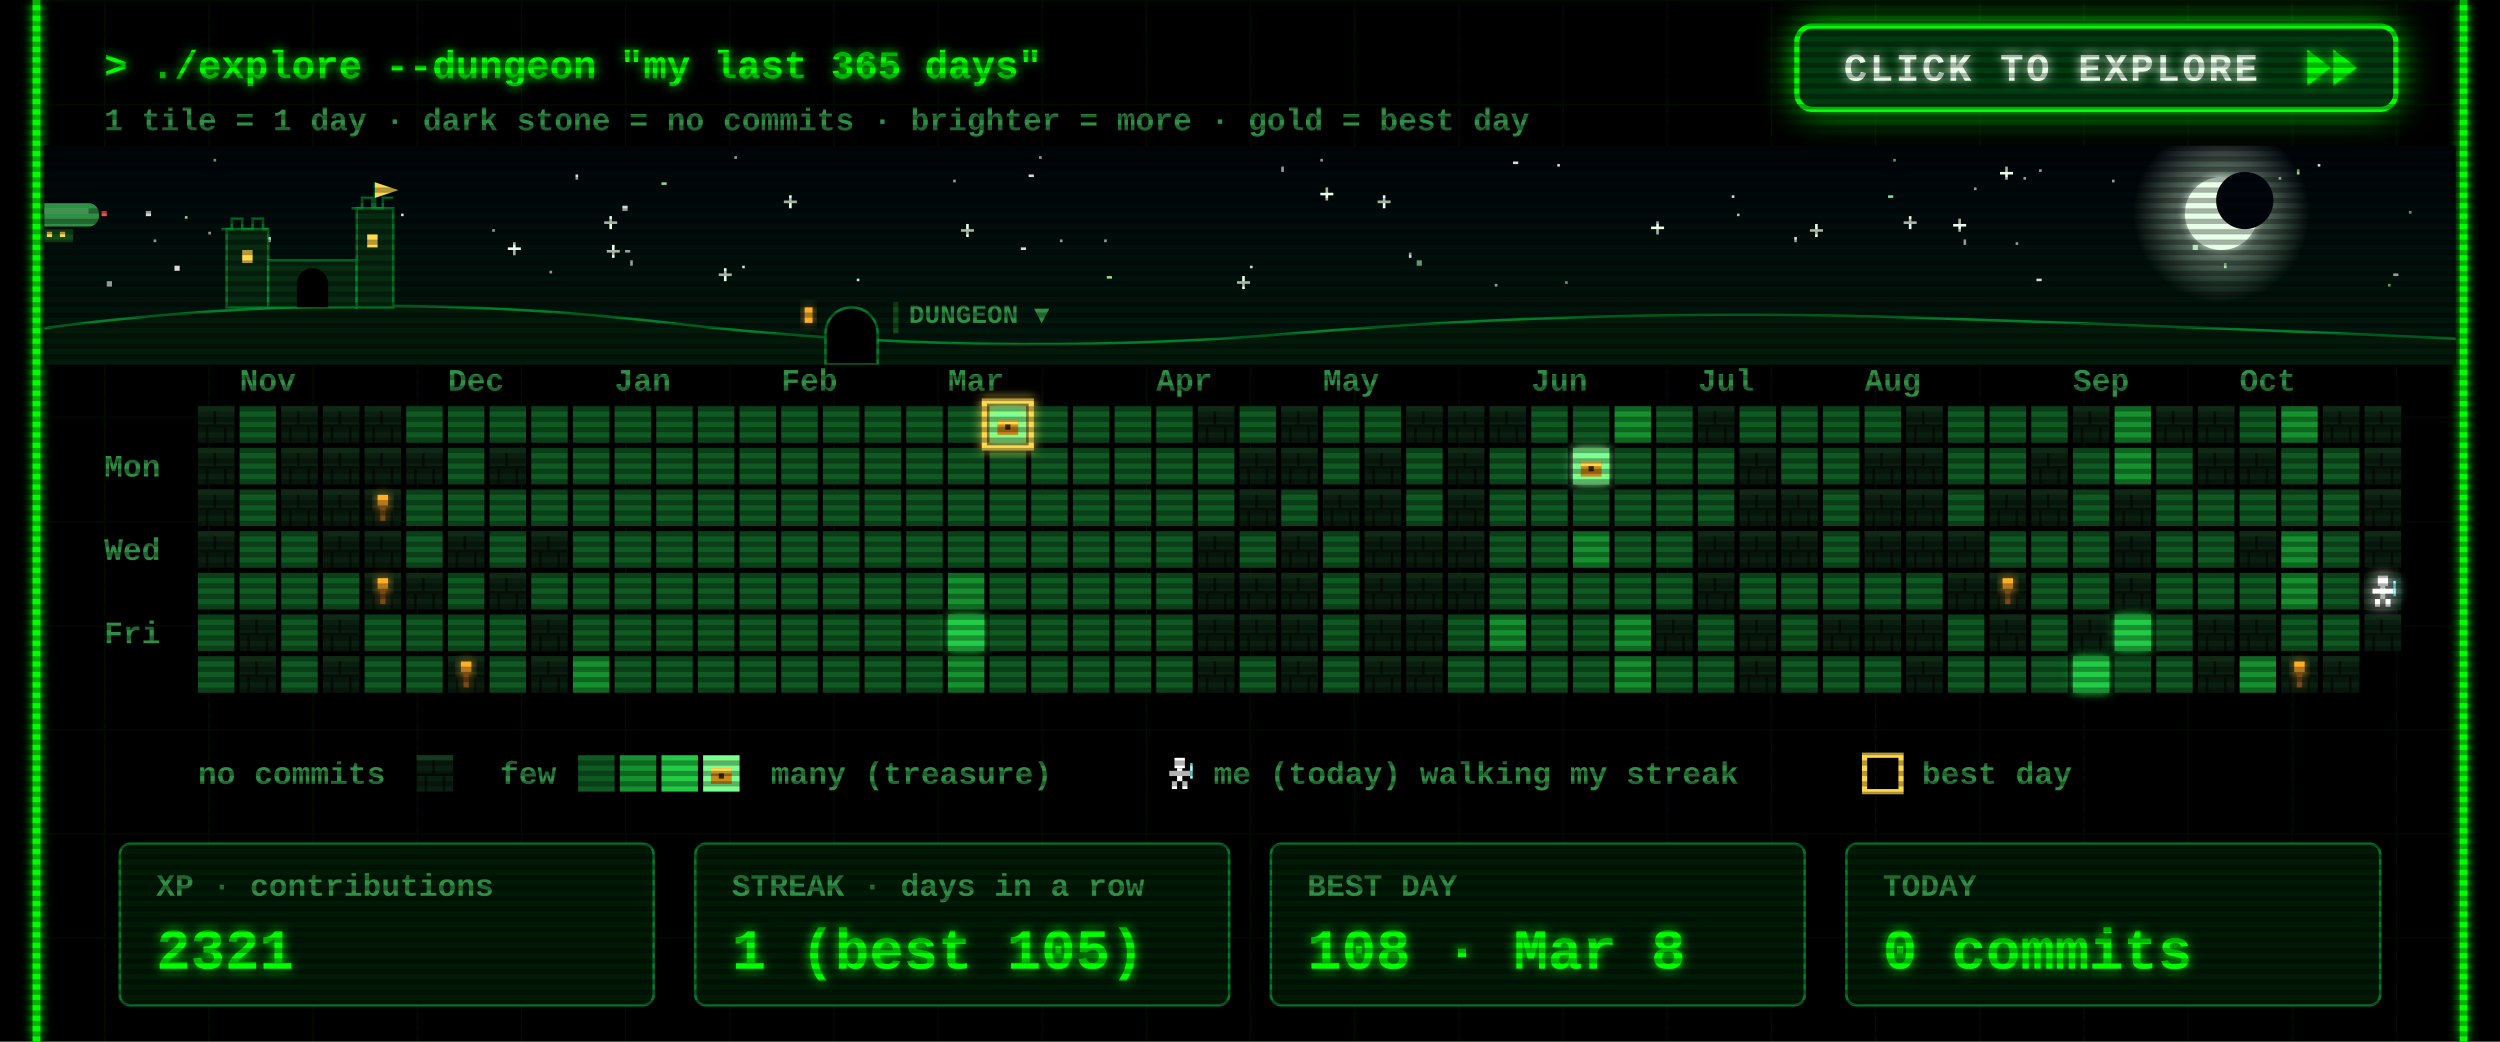
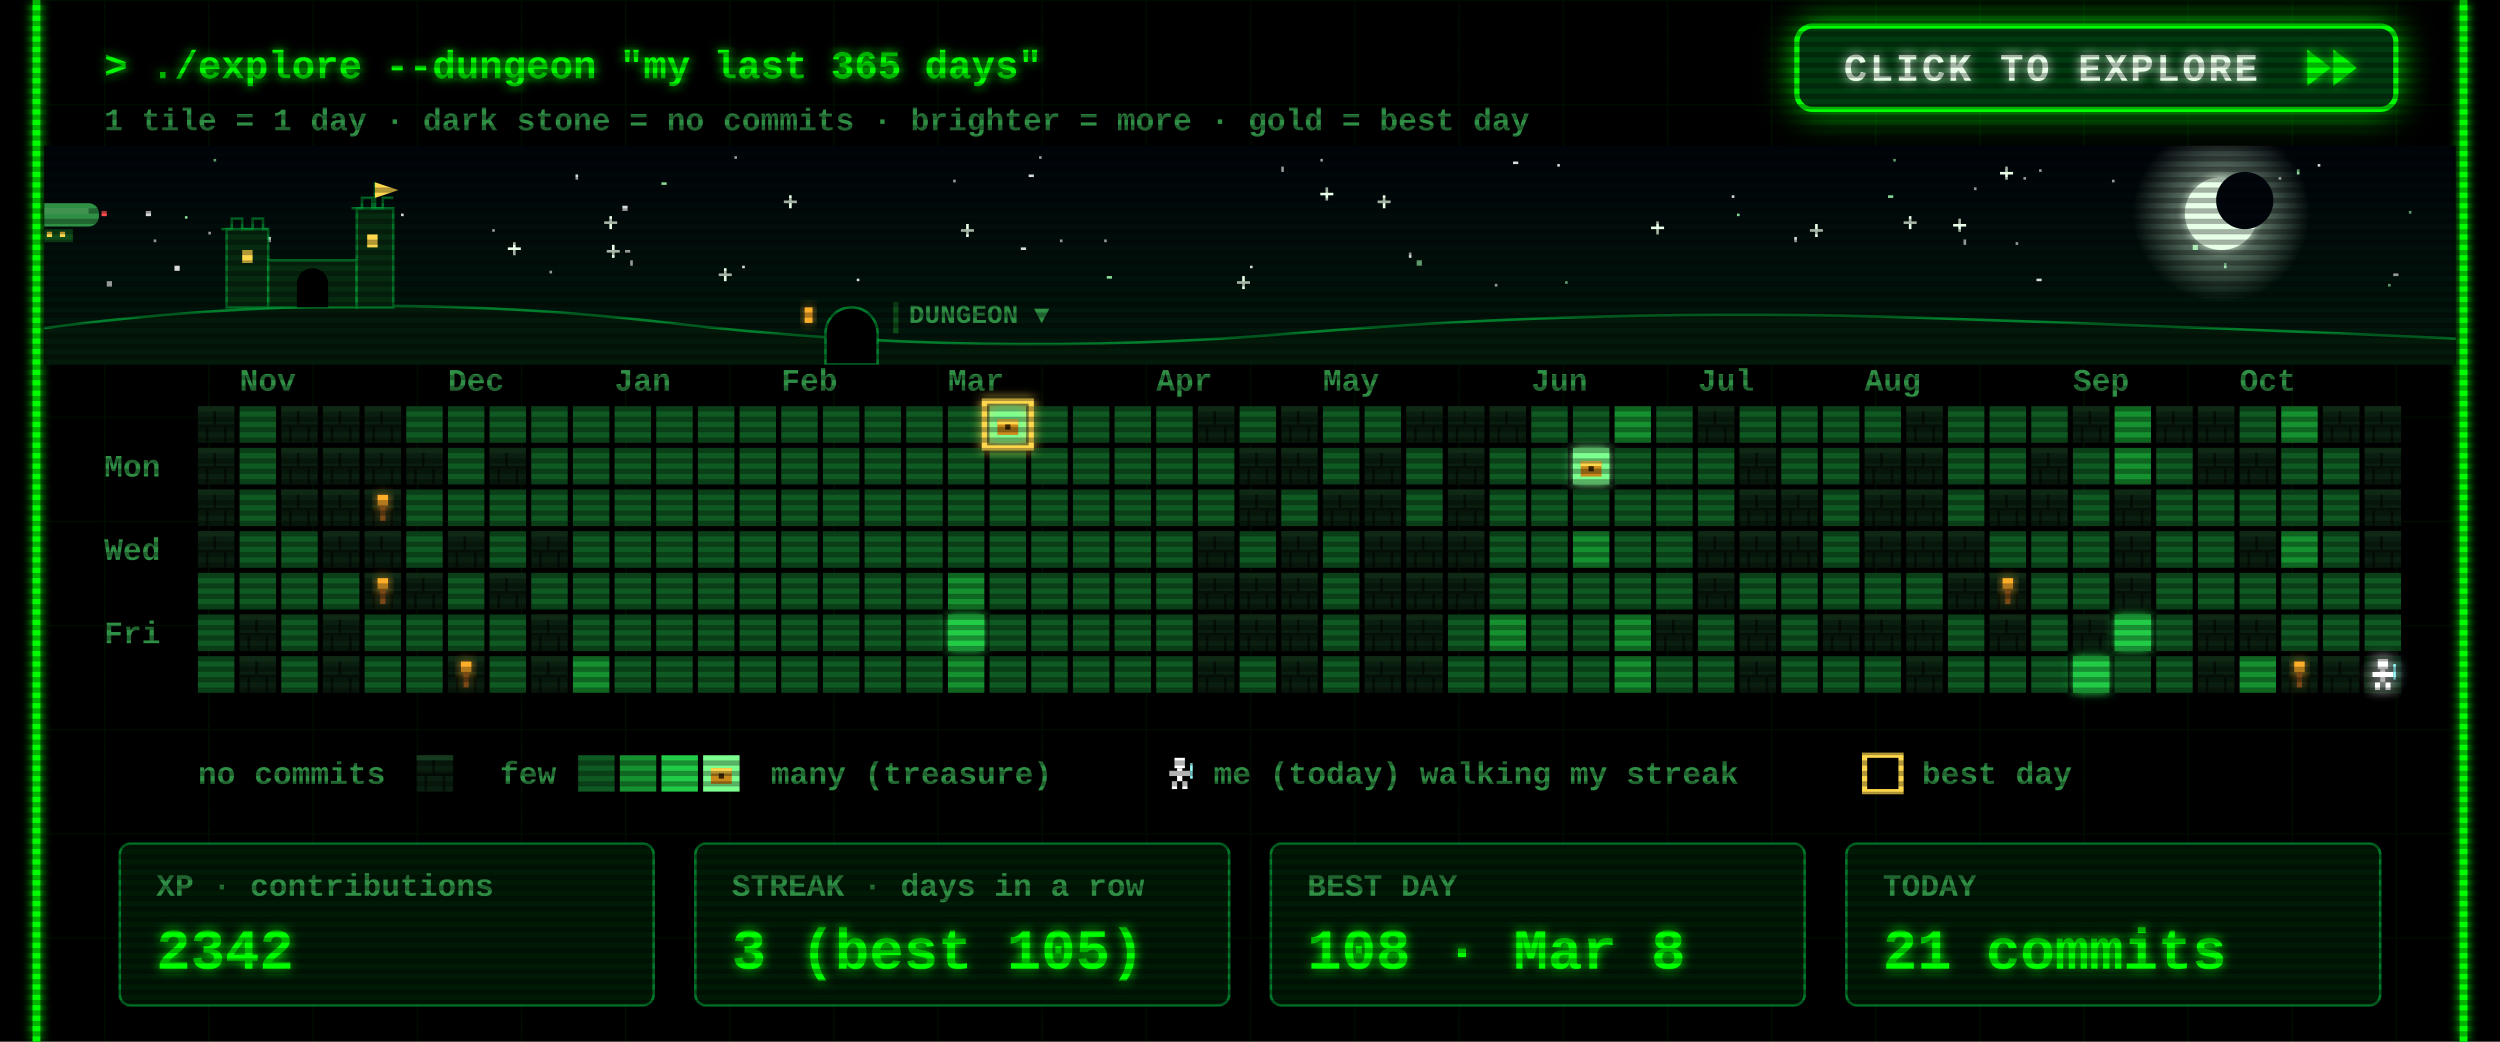
<svg xmlns="http://www.w3.org/2000/svg" width="960" height="400" viewBox="0 0 960 400">
  <defs>
    <filter id="glow" x="-50%" y="-50%" width="200%" height="200%">
      <feGaussianBlur stdDeviation="2" result="b" />
      <feMerge>
        <feMergeNode in="b" />
        <feMergeNode in="SourceGraphic" />
      </feMerge>
    </filter>
    <pattern id="grid" width="40" height="40" patternUnits="userSpaceOnUse">
      <path d="M40 0H0V40" fill="none" stroke="#00FF00" stroke-opacity=".07" />
    </pattern>
    <pattern id="scan" width="4" height="4" patternUnits="userSpaceOnUse">
      <rect width="4" height="2" fill="#000" fill-opacity=".3" />
    </pattern>
    <g id="wall">
      <rect width="14" height="14" fill="#0a1f0f" />
      <rect width="14" height="2" fill="#163a1e" />
      <rect y="7" width="14" height="1" fill="#050f07" />
      <rect x="6" y="2" width="1" height="5" fill="#050f07" />
      <rect x="3" y="8" width="1" height="6" fill="#050f07" />
      <rect x="10" y="8" width="1" height="6" fill="#050f07" />
    </g>
    <g id="chest">
      <rect x="3" y="5" width="8" height="6" fill="#c98a1b" />
      <rect x="3" y="5" width="8" height="2" fill="#ffd84d" />
      <rect x="6" y="7" width="2" height="2" fill="#3a2500" />
    </g>
    <g id="hero">
      <rect x="5" y="1" width="4" height="4" fill="#fff" />
      <rect x="3" y="6" width="8" height="2" fill="#fff" />
      <rect x="6" y="5" width="2" height="5" fill="#fff" />
      <rect x="4" y="10" width="2" height="3" fill="#fff" />
      <rect x="8" y="10" width="2" height="3" fill="#fff" />
      <rect x="11" y="3" width="1" height="6" fill="#9ff" />
    </g>
  </defs>
  <style>
  text{font-family:"Courier New",Consolas,"DejaVu Sans Mono",monospace;font-weight:700;white-space:pre}
  .ui{font-size:15px} .lbl{font-size:12px} .big{font-size:22px} .small{font-size:12px}
  .torch{animation:t 1.3s infinite} @keyframes t{0%,100%{opacity:1}40%{opacity:.55}70%{opacity:.85} }
  .bob{animation:bob .8s steps(2) infinite} @keyframes bob{50%{transform:translateY(-1px)} }
  .flick{animation:f 7s infinite} @keyframes f{0%,95%,100%{opacity:1}96%{opacity:.6}97%{opacity:1} }
</style>
  <rect width="960" height="400" fill="#000" />
  <rect x="12" width="936" height="400" fill="url(#grid)" />
  <g class="flick" filter="url(#glow)" pointer-events="none">
    <line x1="14" y1="0" x2="14" y2="400" stroke="#00FF00" stroke-width="3" />
    <line x1="946" y1="0" x2="946" y2="400" stroke="#00FF00" stroke-width="3" />
  </g>
  <text class="ui" x="40" y="30" fill="#00FF00" filter="url(#glow)">&gt; ./explore --dungeon "my last 365 days"</text>
  <text class="small" x="40" y="50" fill="#2f8f45">1 tile = 1 day  ·  dark stone = no commits  ·  brighter = more  ·  gold = best day</text>
  <g>
    <clipPath id="btnClip">
      <rect x="690" y="10" width="230" height="32" rx="6" />
    </clipPath>
    <linearGradient id="shine" x1="0" x2="1">
      <stop offset="0" stop-color="#fff" stop-opacity="0" />
      <stop offset=".5" stop-color="#fff" stop-opacity=".55" />
      <stop offset="1" stop-color="#fff" stop-opacity="0" />
    </linearGradient>
    <filter id="btnGlow" x="-40%" y="-120%" width="180%" height="340%">
      <feGaussianBlur stdDeviation="7" />
    </filter>
    <rect class="pulse" x="690" y="10" width="230" height="32" rx="6" fill="#00FF00" filter="url(#btnGlow)" />
    <rect x="690" y="10" width="230" height="32" rx="6" fill="#003b0f" stroke="#00FF00" stroke-width="2" />
    <g clip-path="url(#btnClip)">
      <rect class="sweep" x="610" y="10" width="70" height="32" fill="url(#shine)" transform="skewX(-20)" />
    </g>
    <text x="708" y="31" fill="#eaffea" style="font-size:15px;letter-spacing:1px" filter="url(#glow)">CLICK TO EXPLORE</text>
    <g class="nudge">
      <path d="M886 19 l9 7 -9 7z M896 19 l9 7 -9 7z" fill="#00FF00" filter="url(#glow)" />
    </g>
  </g>
  <style>
  .pulse{animation:pulse 1.6s ease-in-out infinite} @keyframes pulse{0%,100%{opacity:.25}50%{opacity:.85} }
  .sweep{animation:sweep 2.8s ease-in-out infinite} @keyframes sweep{0%{transform:skewX(-20deg) translateX(0)}60%,100%{transform:skewX(-20deg) translateX(340px)} }
  .nudge{animation:nudge 0.9s ease-in-out infinite} @keyframes nudge{0%,100%{transform:translateX(0)}50%{transform:translateX(4px)} }
</style>
  <defs>
    <linearGradient id="skyG" x1="0" y1="0" x2="0" y2="1">
      <stop offset="0" stop-color="#00040a" />
      <stop offset="1" stop-color="#021a0c" />
    </linearGradient>
    <radialGradient id="moonG">
      <stop offset=".55" stop-color="#d9ffe0" stop-opacity=".35" />
      <stop offset="1" stop-color="#d9ffe0" stop-opacity="0" />
    </radialGradient>
    <linearGradient id="trail" x1="0" x2="1">
      <stop offset="0" stop-color="#fff" stop-opacity="0" />
      <stop offset="1" stop-color="#fff" />
    </linearGradient>
    <clipPath id="skyClip">
      <rect x="17" y="56" width="926" height="84" />
    </clipPath>
  </defs>
  <style>
  .tw{animation:tw 3s ease-in-out infinite} @keyframes tw{0%,100%{opacity:1}50%{opacity:.15} }
  .shoot{animation:shoot 9s linear infinite;opacity:0} @keyframes shoot{0%{transform:translate(0,0);opacity:0}2%{opacity:1}9%{transform:translate(260px,46px);opacity:0}100%{transform:translate(260px,46px);opacity:0} }
  .ship{animation:ship 30s linear infinite} @keyframes ship{from{transform:translateX(-80px)}to{transform:translateX(1000px)} }
  .bob2{animation:bob2 2s ease-in-out infinite} @keyframes bob2{0%,100%{transform:translateY(0)}50%{transform:translateY(2px)} }
  .lamp{animation:lamp 1s step-end infinite} @keyframes lamp{50%{opacity:0} }
  .win{animation:win 4s infinite} @keyframes win{0%,90%,100%{opacity:1}93%{opacity:.4} }
</style>
  <g clip-path="url(#skyClip)" pointer-events="none">
    <rect x="17" y="56" width="926" height="84" fill="url(#skyG)" />
    <rect class="tw" style="animation-delay:1.7s" x="758" y="72" width="1" height="1" fill="#ffffff" opacity=".85" />
    <rect class="tw" style="animation-delay:0.5s" x="425" y="106" width="2" height="1" fill="#9fffb0" opacity=".85" />
    <rect class="tw" style="animation-delay:2.8s" x="777" y="68" width="1" height="1" fill="#ffffff" opacity=".85" />
    <rect class="tw" style="animation-delay:1.9s" x="399" y="60" width="1" height="1" fill="#ffffff" opacity=".85" />
    <rect class="tw" style="animation-delay:2.9s" x="242" y="100" width="1" height="2" fill="#ffffff" opacity=".85" />
    <g class="tw" style="animation-delay:2.6s" fill="#eaffea">
      <rect x="731" y="85" width="5" height="1" />
      <rect x="733" y="83" width="1" height="5" />
    </g>
    <rect class="tw" style="animation-delay:2.3s" x="282" y="60" width="1" height="1" fill="#ffffff" opacity=".85" />
    <rect class="tw" style="animation-delay:0.2s" x="917" y="109" width="1" height="1" fill="#9fffb0" opacity=".85" />
    <rect class="tw" style="animation-delay:1.2s" x="598" y="63" width="1" height="1" fill="#ffffff" opacity=".85" />
    <rect class="tw" style="animation-delay:0.6s" x="919" y="105" width="2" height="1" fill="#ffffff" opacity=".85" />
    <rect class="tw" style="animation-delay:0.1s" x="395" y="67" width="2" height="1" fill="#ffffff" opacity=".85" />
    <rect class="tw" style="animation-delay:2.8s" x="507" y="61" width="1" height="1" fill="#ffffff" opacity=".85" />
    <g class="tw" style="animation-delay:1.5s" fill="#eaffea">
      <rect x="634" y="87" width="5" height="1" />
      <rect x="636" y="85" width="1" height="5" />
    </g>
    <rect class="tw" style="animation-delay:2.6s" x="154" y="82" width="1" height="1" fill="#ffffff" opacity=".85" />
    <g class="tw" style="animation-delay:0.9s" fill="#eaffea">
      <rect x="232" y="85" width="5" height="1" />
      <rect x="234" y="83" width="1" height="5" />
    </g>
    <g class="tw" style="animation-delay:0.3s" fill="#eaffea">
      <rect x="529" y="77" width="5" height="1" />
      <rect x="531" y="75" width="1" height="5" />
    </g>
    <g class="tw" style="animation-delay:2.5s" fill="#eaffea">
      <rect x="369" y="88" width="5" height="1" />
      <rect x="371" y="86" width="1" height="5" />
    </g>
    <rect class="tw" style="animation-delay:0.4s" x="102" y="91" width="2" height="2" fill="#ffffff" opacity=".85" />
    <g class="tw" style="animation-delay:0.7s" fill="#eaffea">
      <rect x="507" y="74" width="5" height="1" />
      <rect x="509" y="72" width="1" height="5" />
    </g>
    <g class="tw" style="animation-delay:2.1s" fill="#eaffea">
      <rect x="301" y="77" width="5" height="1" />
      <rect x="303" y="75" width="1" height="5" />
    </g>
    <rect class="tw" style="animation-delay:1.9s" x="71" y="83" width="1" height="1" fill="#9fffb0" opacity=".85" />
    <rect class="tw" style="animation-delay:0.9s" x="811" y="69" width="1" height="1" fill="#ffffff" opacity=".85" />
    <rect class="tw" style="animation-delay:2.6s" x="574" y="109" width="1" height="1" fill="#ffffff" opacity=".85" />
    <rect class="tw" style="animation-delay:2.3s" x="41" y="108" width="2" height="2" fill="#ffffff" opacity=".85" />
    <rect class="tw" style="animation-delay:3.0s" x="925" y="81" width="1" height="1" fill="#9fffb0" opacity=".85" />
    <rect class="tw" style="animation-delay:0.4s" x="541" y="97" width="1" height="2" fill="#ffffff" opacity=".85" />
    <rect class="tw" style="animation-delay:2.0s" x="875" y="68" width="1" height="1" fill="#ffffff" opacity=".85" />
    <rect class="tw" style="animation-delay:1.4s" x="254" y="70" width="2" height="1" fill="#9fffb0" opacity=".85" />
    <rect class="tw" style="animation-delay:1.4s" x="480" y="102" width="1" height="1" fill="#ffffff" opacity=".85" />
    <rect class="tw" style="animation-delay:2.0s" x="725" y="75" width="2" height="1" fill="#9fffb0" opacity=".85" />
    <g class="tw" style="animation-delay:1.9s" fill="#eaffea">
      <rect x="233" y="96" width="5" height="1" />
      <rect x="235" y="94" width="1" height="5" />
    </g>
    <rect class="tw" style="animation-delay:0.3s" x="392" y="95" width="2" height="1" fill="#ffffff" opacity=".85" />
    <rect class="tw" style="animation-delay:2.2s" x="80" y="89" width="1" height="1" fill="#ffffff" opacity=".85" />
    <rect class="tw" style="animation-delay:0.2s" x="727" y="61" width="1" height="1" fill="#9fffb0" opacity=".85" />
    <rect class="tw" style="animation-delay:0.5s" x="211" y="104" width="1" height="1" fill="#ffffff" opacity=".85" />
    <rect class="tw" style="animation-delay:0.1s" x="407" y="92" width="1" height="1" fill="#ffffff" opacity=".85" />
    <rect class="tw" style="animation-delay:2.1s" x="782" y="107" width="2" height="1" fill="#ffffff" opacity=".85" />
    <rect class="tw" style="animation-delay:1.7s" x="221" y="67" width="1" height="2" fill="#ffffff" opacity=".85" />
    <g class="tw" style="animation-delay:1.0s" fill="#eaffea">
      <rect x="475" y="108" width="5" height="1" />
      <rect x="477" y="106" width="1" height="5" />
    </g>
    <rect class="tw" style="animation-delay:0.6s" x="82" y="61" width="1" height="1" fill="#9fffb0" opacity=".85" />
    <rect class="tw" style="animation-delay:1.9s" x="424" y="92" width="1" height="1" fill="#ffffff" opacity=".85" />
    <g class="tw" style="animation-delay:2.8s" fill="#eaffea">
      <rect x="195" y="95" width="5" height="1" />
      <rect x="197" y="93" width="1" height="5" />
    </g>
    <rect class="tw" style="animation-delay:1.8s" x="366" y="69" width="1" height="1" fill="#ffffff" opacity=".85" />
    <rect class="tw" style="animation-delay:0.8s" x="581" y="62" width="2" height="1" fill="#ffffff" opacity=".85" />
    <rect class="tw" style="animation-delay:2.3s" x="667" y="82" width="1" height="1" fill="#9fffb0" opacity=".85" />
    <rect class="tw" style="animation-delay:1.9s" x="689" y="91" width="1" height="2" fill="#ffffff" opacity=".85" />
    <rect class="tw" style="animation-delay:1.6s" x="783" y="65" width="1" height="1" fill="#ffffff" opacity=".85" />
    <rect class="tw" style="animation-delay:2.7s" x="144" y="82" width="2" height="2" fill="#ffffff" opacity=".85" />
    <rect class="tw" style="animation-delay:1.6s" x="854" y="101" width="1" height="2" fill="#9fffb0" opacity=".85" />
    <g class="tw" style="animation-delay:1.4s" fill="#eaffea">
      <rect x="276" y="105" width="5" height="1" />
      <rect x="278" y="103" width="1" height="5" />
    </g>
    <rect class="tw" style="animation-delay:1.9s" x="890" y="63" width="1" height="1" fill="#ffffff" opacity=".85" />
    <rect class="tw" style="animation-delay:2.3s" x="665" y="75" width="1" height="1" fill="#ffffff" opacity=".85" />
    <rect class="tw" style="animation-delay:1.7s" x="492" y="64" width="1" height="2" fill="#ffffff" opacity=".85" />
    <rect class="tw" style="animation-delay:2.5s" x="842" y="94" width="2" height="2" fill="#9fffb0" opacity=".85" />
    <rect class="tw" style="animation-delay:1.6s" x="56" y="81" width="2" height="2" fill="#ffffff" opacity=".85" />
    <rect class="tw" style="animation-delay:1.7s" x="329" y="107" width="1" height="1" fill="#ffffff" opacity=".85" />
    <g class="tw" style="animation-delay:2.9s" fill="#eaffea">
      <rect x="750" y="86" width="5" height="1" />
      <rect x="752" y="84" width="1" height="5" />
    </g>
    <rect class="tw" style="animation-delay:0.6s" x="882" y="65" width="1" height="2" fill="#9fffb0" opacity=".85" />
    <rect class="tw" style="animation-delay:0.2s" x="189" y="88" width="1" height="1" fill="#ffffff" opacity=".85" />
    <rect class="tw" style="animation-delay:2.0s" x="240" y="96" width="2" height="1" fill="#ffffff" opacity=".85" />
    <rect class="tw" style="animation-delay:0.5s" x="285" y="102" width="1" height="1" fill="#ffffff" opacity=".85" />
    <rect class="tw" style="animation-delay:0.3s" x="601" y="108" width="1" height="1" fill="#9fffb0" opacity=".85" />
    <rect class="tw" style="animation-delay:2.6s" x="67" y="102" width="2" height="2" fill="#ffffff" opacity=".85" />
    <g class="tw" style="animation-delay:2.9s" fill="#eaffea">
      <rect x="695" y="88" width="5" height="1" />
      <rect x="697" y="86" width="1" height="5" />
    </g>
    <rect class="tw" style="animation-delay:0.7s" x="774" y="93" width="1" height="1" fill="#ffffff" opacity=".85" />
    <rect class="tw" style="animation-delay:2.0s" x="239" y="79" width="2" height="2" fill="#ffffff" opacity=".85" />
    <rect class="tw" style="animation-delay:1.7s" x="754" y="92" width="1" height="2" fill="#ffffff" opacity=".85" />
    <rect class="tw" style="animation-delay:0.6s" x="59" y="92" width="1" height="1" fill="#ffffff" opacity=".85" />
    <rect class="tw" style="animation-delay:1.7s" x="544" y="100" width="2" height="2" fill="#9fffb0" opacity=".85" />
    <g class="tw" style="animation-delay:2.2s" fill="#eaffea">
      <rect x="768" y="66" width="5" height="1" />
      <rect x="770" y="64" width="1" height="5" />
    </g>
    <circle cx="853" cy="82" r="34" fill="url(#moonG)" />
    <circle cx="853" cy="82" r="14" fill="#e8ffe8" filter="url(#glow)" />
    <circle cx="862" cy="77" r="11" fill="#00060c" />
    <g class="shoot">
      <line x1="197" y1="64" x2="247" y2="73" stroke="url(#trail)" stroke-width="2" />
    </g>
    <g class="ship">
      <g transform="translate(0 78)">
        <g class="bob2">
          <rect x="4" y="0" width="34" height="9" rx="4" fill="#2f8f45" />
          <rect x="8" y="2" width="26" height="2" fill="#7dff8f" opacity=".6" />
          <rect x="16" y="10" width="12" height="5" fill="#0f4d1a" />
          <rect x="18" y="11" width="2" height="2" fill="#ffd84d" />
          <rect x="23" y="11" width="2" height="2" fill="#ffd84d" />
          <path d="M0 2 l5 2 -5 2z" fill="#2f8f45" />
          <rect class="lamp" x="39" y="3" width="2" height="2" fill="#ff4d4d" />
          <rect class="lamp" style="animation-delay:.5s" x="3" y="8" width="2" height="2" fill="#7dff8f" />
        </g>
      </g>
    </g>
    <path d="M17 140 L17 126 Q137 110 257 124 T497 128 T737 122 T943 130 L943 140 Z" fill="#031a0a" />
    <path d="M17 126 Q137 110 257 124 T497 128 T737 122 T943 130" fill="none" stroke="#00a83a" stroke-opacity=".7" />
    <g fill="#062b10" stroke="#00a83a" stroke-opacity=".6">
      <rect x="87" y="88" width="16" height="30" />
      <rect x="103" y="100" width="34" height="18" />
      <rect x="137" y="80" width="14" height="38" />
      <path d="M85 88 h4 v-4 h4 v4 h4 v-4 h4 v4 h2" fill="none" />
      <path d="M135 80 h4 v-4 h4 v4 h4 v-4 h4" fill="none" />
      <path d="M144 80 v-10" fill="none" />
    </g>
    <path d="M144 70 l9 3 -9 3z" fill="#ffd84d" />
    <rect class="win" x="93" y="96" width="4" height="5" fill="#ffd84d" />
    <rect class="win" style="animation-delay:1.3s" x="141" y="90" width="4" height="5" fill="#ffd84d" />
    <path d="M114 118 v-9 a6 6 0 0 1 12 0 v9z" fill="#000" />
    <path d="M317 140 v-12 a10 10 0 0 1 20 0 v12z" fill="#000" stroke="#00a83a" stroke-opacity=".7" />
    <rect class="win" x="309" y="118" width="3" height="6" fill="#ffae2b" filter="url(#glow)" />
    <rect x="343" y="116" width="2" height="12" fill="#0f4d1a" />
    <text class="lbl" x="349" y="124" fill="#2f8f45" style="font-size:10px">DUNGEON ▼</text>
  </g>
  <text class="lbl" x="92" y="150" fill="#2f8f45">Nov</text>
  <text class="lbl" x="172" y="150" fill="#2f8f45">Dec</text>
  <text class="lbl" x="236" y="150" fill="#2f8f45">Jan</text>
  <text class="lbl" x="300" y="150" fill="#2f8f45">Feb</text>
  <text class="lbl" x="364" y="150" fill="#2f8f45">Mar</text>
  <text class="lbl" x="444" y="150" fill="#2f8f45">Apr</text>
  <text class="lbl" x="508" y="150" fill="#2f8f45">May</text>
  <text class="lbl" x="588" y="150" fill="#2f8f45">Jun</text>
  <text class="lbl" x="652" y="150" fill="#2f8f45">Jul</text>
  <text class="lbl" x="716" y="150" fill="#2f8f45">Aug</text>
  <text class="lbl" x="796" y="150" fill="#2f8f45">Sep</text>
  <text class="lbl" x="860" y="150" fill="#2f8f45">Oct</text>
  <text class="lbl" x="40" y="183" fill="#2f8f45">Mon</text>
  <text class="lbl" x="40" y="215" fill="#2f8f45">Wed</text>
  <text class="lbl" x="40" y="247" fill="#2f8f45">Fri</text>
  <use href="#wall" x="76" y="156" />
  <use href="#wall" x="76" y="172" />
  <use href="#wall" x="76" y="188" />
  <use href="#wall" x="76" y="204" />
  <rect x="76" y="220" width="14" height="14" fill="#0e5a22" />
  <rect x="76" y="236" width="14" height="14" fill="#0e5a22" />
  <rect x="76" y="252" width="14" height="14" fill="#0e5a22" />
  <rect x="92" y="156" width="14" height="14" fill="#0e5a22" />
  <rect x="92" y="172" width="14" height="14" fill="#0e5a22" />
  <rect x="92" y="188" width="14" height="14" fill="#0e5a22" />
  <rect x="92" y="204" width="14" height="14" fill="#0e5a22" />
  <rect x="92" y="220" width="14" height="14" fill="#0e5a22" />
  <use href="#wall" x="92" y="236" />
  <use href="#wall" x="92" y="252" />
  <use href="#wall" x="108" y="156" />
  <use href="#wall" x="108" y="172" />
  <use href="#wall" x="108" y="188" />
  <rect x="108" y="204" width="14" height="14" fill="#0e5a22" />
  <rect x="108" y="220" width="14" height="14" fill="#0e5a22" />
  <rect x="108" y="236" width="14" height="14" fill="#0e5a22" />
  <rect x="108" y="252" width="14" height="14" fill="#0e5a22" />
  <use href="#wall" x="124" y="156" />
  <use href="#wall" x="124" y="172" />
  <use href="#wall" x="124" y="188" />
  <use href="#wall" x="124" y="204" />
  <rect x="124" y="220" width="14" height="14" fill="#0e5a22" />
  <use href="#wall" x="124" y="236" />
  <use href="#wall" x="124" y="252" />
  <use href="#wall" x="140" y="156" />
  <use href="#wall" x="140" y="172" />
  <use href="#wall" x="140" y="188" />
  <use href="#wall" x="140" y="204" />
  <use href="#wall" x="140" y="220" />
  <rect x="140" y="236" width="14" height="14" fill="#0e5a22" />
  <rect x="140" y="252" width="14" height="14" fill="#0e5a22" />
  <rect x="156" y="156" width="14" height="14" fill="#0e5a22" />
  <use href="#wall" x="156" y="172" />
  <rect x="156" y="188" width="14" height="14" fill="#0e5a22" />
  <rect x="156" y="204" width="14" height="14" fill="#0e5a22" />
  <use href="#wall" x="156" y="220" />
  <rect x="156" y="236" width="14" height="14" fill="#0e5a22" />
  <rect x="156" y="252" width="14" height="14" fill="#0e5a22" />
  <rect x="172" y="156" width="14" height="14" fill="#0e5a22" />
  <rect x="172" y="172" width="14" height="14" fill="#0e5a22" />
  <rect x="172" y="188" width="14" height="14" fill="#0e5a22" />
  <use href="#wall" x="172" y="204" />
  <rect x="172" y="220" width="14" height="14" fill="#0e5a22" />
  <rect x="172" y="236" width="14" height="14" fill="#0e5a22" />
  <use href="#wall" x="172" y="252" />
  <rect x="188" y="156" width="14" height="14" fill="#0e5a22" />
  <use href="#wall" x="188" y="172" />
  <rect x="188" y="188" width="14" height="14" fill="#0e5a22" />
  <rect x="188" y="204" width="14" height="14" fill="#0e5a22" />
  <use href="#wall" x="188" y="220" />
  <rect x="188" y="236" width="14" height="14" fill="#0e5a22" />
  <rect x="188" y="252" width="14" height="14" fill="#0e5a22" />
  <rect x="204" y="156" width="14" height="14" fill="#0e5a22" />
  <rect x="204" y="172" width="14" height="14" fill="#0e5a22" />
  <rect x="204" y="188" width="14" height="14" fill="#0e5a22" />
  <use href="#wall" x="204" y="204" />
  <rect x="204" y="220" width="14" height="14" fill="#0e5a22" />
  <use href="#wall" x="204" y="236" />
  <use href="#wall" x="204" y="252" />
  <rect x="220" y="156" width="14" height="14" fill="#0e5a22" />
  <rect x="220" y="172" width="14" height="14" fill="#0e5a22" />
  <rect x="220" y="188" width="14" height="14" fill="#0e5a22" />
  <rect x="220" y="204" width="14" height="14" fill="#0e5a22" />
  <rect x="220" y="220" width="14" height="14" fill="#0e5a22" />
  <rect x="220" y="236" width="14" height="14" fill="#0e5a22" />
  <rect x="220" y="252" width="14" height="14" fill="#16912f" />
  <rect x="236" y="156" width="14" height="14" fill="#0e5a22" />
  <rect x="236" y="172" width="14" height="14" fill="#0e5a22" />
  <rect x="236" y="188" width="14" height="14" fill="#0e5a22" />
  <rect x="236" y="204" width="14" height="14" fill="#0e5a22" />
  <rect x="236" y="220" width="14" height="14" fill="#0e5a22" />
  <rect x="236" y="236" width="14" height="14" fill="#0e5a22" />
  <rect x="236" y="252" width="14" height="14" fill="#0e5a22" />
  <rect x="252" y="156" width="14" height="14" fill="#0e5a22" />
  <rect x="252" y="172" width="14" height="14" fill="#0e5a22" />
  <rect x="252" y="188" width="14" height="14" fill="#0e5a22" />
  <rect x="252" y="204" width="14" height="14" fill="#0e5a22" />
  <rect x="252" y="220" width="14" height="14" fill="#0e5a22" />
  <rect x="252" y="236" width="14" height="14" fill="#0e5a22" />
  <rect x="252" y="252" width="14" height="14" fill="#0e5a22" />
  <rect x="268" y="156" width="14" height="14" fill="#0e5a22" />
  <rect x="268" y="172" width="14" height="14" fill="#0e5a22" />
  <rect x="268" y="188" width="14" height="14" fill="#0e5a22" />
  <rect x="268" y="204" width="14" height="14" fill="#0e5a22" />
  <rect x="268" y="220" width="14" height="14" fill="#0e5a22" />
  <rect x="268" y="236" width="14" height="14" fill="#0e5a22" />
  <rect x="268" y="252" width="14" height="14" fill="#0e5a22" />
  <rect x="284" y="156" width="14" height="14" fill="#0e5a22" />
  <rect x="284" y="172" width="14" height="14" fill="#0e5a22" />
  <rect x="284" y="188" width="14" height="14" fill="#0e5a22" />
  <rect x="284" y="204" width="14" height="14" fill="#0e5a22" />
  <rect x="284" y="220" width="14" height="14" fill="#0e5a22" />
  <rect x="284" y="236" width="14" height="14" fill="#0e5a22" />
  <rect x="284" y="252" width="14" height="14" fill="#0e5a22" />
  <rect x="300" y="156" width="14" height="14" fill="#0e5a22" />
  <rect x="300" y="172" width="14" height="14" fill="#0e5a22" />
  <rect x="300" y="188" width="14" height="14" fill="#0e5a22" />
  <rect x="300" y="204" width="14" height="14" fill="#0e5a22" />
  <rect x="300" y="220" width="14" height="14" fill="#0e5a22" />
  <rect x="300" y="236" width="14" height="14" fill="#0e5a22" />
  <rect x="300" y="252" width="14" height="14" fill="#0e5a22" />
  <rect x="316" y="156" width="14" height="14" fill="#0e5a22" />
  <rect x="316" y="172" width="14" height="14" fill="#0e5a22" />
  <rect x="316" y="188" width="14" height="14" fill="#0e5a22" />
  <rect x="316" y="204" width="14" height="14" fill="#0e5a22" />
  <rect x="316" y="220" width="14" height="14" fill="#0e5a22" />
  <rect x="316" y="236" width="14" height="14" fill="#0e5a22" />
  <rect x="316" y="252" width="14" height="14" fill="#0e5a22" />
  <rect x="332" y="156" width="14" height="14" fill="#0e5a22" />
  <rect x="332" y="172" width="14" height="14" fill="#0e5a22" />
  <rect x="332" y="188" width="14" height="14" fill="#0e5a22" />
  <rect x="332" y="204" width="14" height="14" fill="#0e5a22" />
  <rect x="332" y="220" width="14" height="14" fill="#0e5a22" />
  <rect x="332" y="236" width="14" height="14" fill="#0e5a22" />
  <rect x="332" y="252" width="14" height="14" fill="#0e5a22" />
  <rect x="348" y="156" width="14" height="14" fill="#0e5a22" />
  <rect x="348" y="172" width="14" height="14" fill="#0e5a22" />
  <rect x="348" y="188" width="14" height="14" fill="#0e5a22" />
  <rect x="348" y="204" width="14" height="14" fill="#0e5a22" />
  <rect x="348" y="220" width="14" height="14" fill="#0e5a22" />
  <rect x="348" y="236" width="14" height="14" fill="#0e5a22" />
  <rect x="348" y="252" width="14" height="14" fill="#0e5a22" />
  <rect x="364" y="156" width="14" height="14" fill="#0e5a22" />
  <rect x="364" y="172" width="14" height="14" fill="#0e5a22" />
  <rect x="364" y="188" width="14" height="14" fill="#0e5a22" />
  <rect x="364" y="204" width="14" height="14" fill="#0e5a22" />
  <rect x="364" y="220" width="14" height="14" fill="#16912f" />
  <rect x="364" y="236" width="14" height="14" fill="#22cc46" filter="url(#glow)" />
  <rect x="364" y="252" width="14" height="14" fill="#16912f" />
  <rect x="380" y="156" width="14" height="14" fill="#7dff8f" filter="url(#glow)" />
  <use href="#chest" x="380" y="156" />
  <rect x="380" y="172" width="14" height="14" fill="#0e5a22" />
  <rect x="380" y="188" width="14" height="14" fill="#0e5a22" />
  <rect x="380" y="204" width="14" height="14" fill="#0e5a22" />
  <rect x="380" y="220" width="14" height="14" fill="#0e5a22" />
  <rect x="380" y="236" width="14" height="14" fill="#0e5a22" />
  <rect x="380" y="252" width="14" height="14" fill="#0e5a22" />
  <rect x="396" y="156" width="14" height="14" fill="#0e5a22" />
  <rect x="396" y="172" width="14" height="14" fill="#0e5a22" />
  <rect x="396" y="188" width="14" height="14" fill="#0e5a22" />
  <rect x="396" y="204" width="14" height="14" fill="#0e5a22" />
  <rect x="396" y="220" width="14" height="14" fill="#0e5a22" />
  <rect x="396" y="236" width="14" height="14" fill="#0e5a22" />
  <rect x="396" y="252" width="14" height="14" fill="#0e5a22" />
  <rect x="412" y="156" width="14" height="14" fill="#0e5a22" />
  <rect x="412" y="172" width="14" height="14" fill="#0e5a22" />
  <rect x="412" y="188" width="14" height="14" fill="#0e5a22" />
  <rect x="412" y="204" width="14" height="14" fill="#0e5a22" />
  <rect x="412" y="220" width="14" height="14" fill="#0e5a22" />
  <rect x="412" y="236" width="14" height="14" fill="#0e5a22" />
  <rect x="412" y="252" width="14" height="14" fill="#0e5a22" />
  <rect x="428" y="156" width="14" height="14" fill="#0e5a22" />
  <rect x="428" y="172" width="14" height="14" fill="#0e5a22" />
  <rect x="428" y="188" width="14" height="14" fill="#0e5a22" />
  <rect x="428" y="204" width="14" height="14" fill="#0e5a22" />
  <rect x="428" y="220" width="14" height="14" fill="#0e5a22" />
  <rect x="428" y="236" width="14" height="14" fill="#0e5a22" />
  <rect x="428" y="252" width="14" height="14" fill="#0e5a22" />
  <rect x="444" y="156" width="14" height="14" fill="#0e5a22" />
  <rect x="444" y="172" width="14" height="14" fill="#0e5a22" />
  <rect x="444" y="188" width="14" height="14" fill="#0e5a22" />
  <rect x="444" y="204" width="14" height="14" fill="#0e5a22" />
  <rect x="444" y="220" width="14" height="14" fill="#0e5a22" />
  <rect x="444" y="236" width="14" height="14" fill="#0e5a22" />
  <rect x="444" y="252" width="14" height="14" fill="#0e5a22" />
  <use href="#wall" x="460" y="156" />
  <rect x="460" y="172" width="14" height="14" fill="#0e5a22" />
  <rect x="460" y="188" width="14" height="14" fill="#0e5a22" />
  <use href="#wall" x="460" y="204" />
  <use href="#wall" x="460" y="220" />
  <use href="#wall" x="460" y="236" />
  <use href="#wall" x="460" y="252" />
  <rect x="476" y="156" width="14" height="14" fill="#0e5a22" />
  <use href="#wall" x="476" y="172" />
  <use href="#wall" x="476" y="188" />
  <rect x="476" y="204" width="14" height="14" fill="#0e5a22" />
  <use href="#wall" x="476" y="220" />
  <use href="#wall" x="476" y="236" />
  <rect x="476" y="252" width="14" height="14" fill="#0e5a22" />
  <use href="#wall" x="492" y="156" />
  <use href="#wall" x="492" y="172" />
  <rect x="492" y="188" width="14" height="14" fill="#0e5a22" />
  <use href="#wall" x="492" y="204" />
  <use href="#wall" x="492" y="220" />
  <use href="#wall" x="492" y="236" />
  <use href="#wall" x="492" y="252" />
  <rect x="508" y="156" width="14" height="14" fill="#0e5a22" />
  <rect x="508" y="172" width="14" height="14" fill="#0e5a22" />
  <use href="#wall" x="508" y="188" />
  <rect x="508" y="204" width="14" height="14" fill="#0e5a22" />
  <rect x="508" y="220" width="14" height="14" fill="#0e5a22" />
  <rect x="508" y="236" width="14" height="14" fill="#0e5a22" />
  <rect x="508" y="252" width="14" height="14" fill="#0e5a22" />
  <rect x="524" y="156" width="14" height="14" fill="#0e5a22" />
  <use href="#wall" x="524" y="172" />
  <use href="#wall" x="524" y="188" />
  <use href="#wall" x="524" y="204" />
  <use href="#wall" x="524" y="220" />
  <use href="#wall" x="524" y="236" />
  <use href="#wall" x="524" y="252" />
  <use href="#wall" x="540" y="156" />
  <rect x="540" y="172" width="14" height="14" fill="#0e5a22" />
  <rect x="540" y="188" width="14" height="14" fill="#0e5a22" />
  <use href="#wall" x="540" y="204" />
  <use href="#wall" x="540" y="220" />
  <use href="#wall" x="540" y="236" />
  <use href="#wall" x="540" y="252" />
  <use href="#wall" x="556" y="156" />
  <use href="#wall" x="556" y="172" />
  <use href="#wall" x="556" y="188" />
  <use href="#wall" x="556" y="204" />
  <use href="#wall" x="556" y="220" />
  <rect x="556" y="236" width="14" height="14" fill="#0e5a22" />
  <rect x="556" y="252" width="14" height="14" fill="#0e5a22" />
  <use href="#wall" x="572" y="156" />
  <rect x="572" y="172" width="14" height="14" fill="#0e5a22" />
  <rect x="572" y="188" width="14" height="14" fill="#0e5a22" />
  <rect x="572" y="204" width="14" height="14" fill="#0e5a22" />
  <rect x="572" y="220" width="14" height="14" fill="#0e5a22" />
  <rect x="572" y="236" width="14" height="14" fill="#16912f" />
  <rect x="572" y="252" width="14" height="14" fill="#0e5a22" />
  <rect x="588" y="156" width="14" height="14" fill="#0e5a22" />
  <rect x="588" y="172" width="14" height="14" fill="#0e5a22" />
  <rect x="588" y="188" width="14" height="14" fill="#0e5a22" />
  <rect x="588" y="204" width="14" height="14" fill="#0e5a22" />
  <rect x="588" y="220" width="14" height="14" fill="#0e5a22" />
  <rect x="588" y="236" width="14" height="14" fill="#0e5a22" />
  <rect x="588" y="252" width="14" height="14" fill="#0e5a22" />
  <rect x="604" y="156" width="14" height="14" fill="#0e5a22" />
  <rect x="604" y="172" width="14" height="14" fill="#7dff8f" filter="url(#glow)" />
  <use href="#chest" x="604" y="172" />
  <rect x="604" y="188" width="14" height="14" fill="#0e5a22" />
  <rect x="604" y="204" width="14" height="14" fill="#16912f" />
  <rect x="604" y="220" width="14" height="14" fill="#0e5a22" />
  <rect x="604" y="236" width="14" height="14" fill="#0e5a22" />
  <rect x="604" y="252" width="14" height="14" fill="#0e5a22" />
  <rect x="620" y="156" width="14" height="14" fill="#16912f" />
  <rect x="620" y="172" width="14" height="14" fill="#0e5a22" />
  <rect x="620" y="188" width="14" height="14" fill="#0e5a22" />
  <rect x="620" y="204" width="14" height="14" fill="#0e5a22" />
  <rect x="620" y="220" width="14" height="14" fill="#0e5a22" />
  <rect x="620" y="236" width="14" height="14" fill="#16912f" />
  <rect x="620" y="252" width="14" height="14" fill="#16912f" />
  <rect x="636" y="156" width="14" height="14" fill="#0e5a22" />
  <rect x="636" y="172" width="14" height="14" fill="#0e5a22" />
  <rect x="636" y="188" width="14" height="14" fill="#0e5a22" />
  <rect x="636" y="204" width="14" height="14" fill="#0e5a22" />
  <rect x="636" y="220" width="14" height="14" fill="#0e5a22" />
  <use href="#wall" x="636" y="236" />
  <rect x="636" y="252" width="14" height="14" fill="#0e5a22" />
  <use href="#wall" x="652" y="156" />
  <rect x="652" y="172" width="14" height="14" fill="#0e5a22" />
  <rect x="652" y="188" width="14" height="14" fill="#0e5a22" />
  <use href="#wall" x="652" y="204" />
  <use href="#wall" x="652" y="220" />
  <rect x="652" y="236" width="14" height="14" fill="#0e5a22" />
  <rect x="652" y="252" width="14" height="14" fill="#0e5a22" />
  <rect x="668" y="156" width="14" height="14" fill="#0e5a22" />
  <use href="#wall" x="668" y="172" />
  <use href="#wall" x="668" y="188" />
  <use href="#wall" x="668" y="204" />
  <rect x="668" y="220" width="14" height="14" fill="#0e5a22" />
  <use href="#wall" x="668" y="236" />
  <use href="#wall" x="668" y="252" />
  <rect x="684" y="156" width="14" height="14" fill="#0e5a22" />
  <rect x="684" y="172" width="14" height="14" fill="#0e5a22" />
  <use href="#wall" x="684" y="188" />
  <use href="#wall" x="684" y="204" />
  <rect x="684" y="220" width="14" height="14" fill="#0e5a22" />
  <rect x="684" y="236" width="14" height="14" fill="#0e5a22" />
  <rect x="684" y="252" width="14" height="14" fill="#0e5a22" />
  <rect x="700" y="156" width="14" height="14" fill="#0e5a22" />
  <rect x="700" y="172" width="14" height="14" fill="#0e5a22" />
  <rect x="700" y="188" width="14" height="14" fill="#0e5a22" />
  <rect x="700" y="204" width="14" height="14" fill="#0e5a22" />
  <rect x="700" y="220" width="14" height="14" fill="#0e5a22" />
  <use href="#wall" x="700" y="236" />
  <rect x="700" y="252" width="14" height="14" fill="#0e5a22" />
  <rect x="716" y="156" width="14" height="14" fill="#0e5a22" />
  <use href="#wall" x="716" y="172" />
  <use href="#wall" x="716" y="188" />
  <use href="#wall" x="716" y="204" />
  <rect x="716" y="220" width="14" height="14" fill="#0e5a22" />
  <use href="#wall" x="716" y="236" />
  <rect x="716" y="252" width="14" height="14" fill="#0e5a22" />
  <use href="#wall" x="732" y="156" />
  <use href="#wall" x="732" y="172" />
  <use href="#wall" x="732" y="188" />
  <use href="#wall" x="732" y="204" />
  <rect x="732" y="220" width="14" height="14" fill="#0e5a22" />
  <use href="#wall" x="732" y="236" />
  <use href="#wall" x="732" y="252" />
  <rect x="748" y="156" width="14" height="14" fill="#0e5a22" />
  <rect x="748" y="172" width="14" height="14" fill="#0e5a22" />
  <rect x="748" y="188" width="14" height="14" fill="#0e5a22" />
  <use href="#wall" x="748" y="204" />
  <use href="#wall" x="748" y="220" />
  <rect x="748" y="236" width="14" height="14" fill="#0e5a22" />
  <rect x="748" y="252" width="14" height="14" fill="#0e5a22" />
  <rect x="764" y="156" width="14" height="14" fill="#0e5a22" />
  <rect x="764" y="172" width="14" height="14" fill="#0e5a22" />
  <use href="#wall" x="764" y="188" />
  <rect x="764" y="204" width="14" height="14" fill="#0e5a22" />
  <use href="#wall" x="764" y="220" />
  <use href="#wall" x="764" y="236" />
  <rect x="764" y="252" width="14" height="14" fill="#0e5a22" />
  <rect x="780" y="156" width="14" height="14" fill="#0e5a22" />
  <use href="#wall" x="780" y="172" />
  <use href="#wall" x="780" y="188" />
  <rect x="780" y="204" width="14" height="14" fill="#0e5a22" />
  <rect x="780" y="220" width="14" height="14" fill="#0e5a22" />
  <rect x="780" y="236" width="14" height="14" fill="#0e5a22" />
  <rect x="780" y="252" width="14" height="14" fill="#0e5a22" />
  <use href="#wall" x="796" y="156" />
  <rect x="796" y="172" width="14" height="14" fill="#0e5a22" />
  <rect x="796" y="188" width="14" height="14" fill="#0e5a22" />
  <rect x="796" y="204" width="14" height="14" fill="#0e5a22" />
  <rect x="796" y="220" width="14" height="14" fill="#0e5a22" />
  <use href="#wall" x="796" y="236" />
  <rect x="796" y="252" width="14" height="14" fill="#22cc46" filter="url(#glow)" />
  <rect x="812" y="156" width="14" height="14" fill="#16912f" />
  <rect x="812" y="172" width="14" height="14" fill="#16912f" />
  <use href="#wall" x="812" y="188" />
  <use href="#wall" x="812" y="204" />
  <use href="#wall" x="812" y="220" />
  <rect x="812" y="236" width="14" height="14" fill="#22cc46" filter="url(#glow)" />
  <rect x="812" y="252" width="14" height="14" fill="#0e5a22" />
  <use href="#wall" x="828" y="156" />
  <rect x="828" y="172" width="14" height="14" fill="#0e5a22" />
  <rect x="828" y="188" width="14" height="14" fill="#0e5a22" />
  <rect x="828" y="204" width="14" height="14" fill="#0e5a22" />
  <rect x="828" y="220" width="14" height="14" fill="#0e5a22" />
  <rect x="828" y="236" width="14" height="14" fill="#0e5a22" />
  <rect x="828" y="252" width="14" height="14" fill="#0e5a22" />
  <use href="#wall" x="844" y="156" />
  <use href="#wall" x="844" y="172" />
  <rect x="844" y="188" width="14" height="14" fill="#0e5a22" />
  <rect x="844" y="204" width="14" height="14" fill="#0e5a22" />
  <rect x="844" y="220" width="14" height="14" fill="#0e5a22" />
  <use href="#wall" x="844" y="236" />
  <use href="#wall" x="844" y="252" />
  <rect x="860" y="156" width="14" height="14" fill="#0e5a22" />
  <use href="#wall" x="860" y="172" />
  <rect x="860" y="188" width="14" height="14" fill="#0e5a22" />
  <use href="#wall" x="860" y="204" />
  <rect x="860" y="220" width="14" height="14" fill="#0e5a22" />
  <use href="#wall" x="860" y="236" />
  <rect x="860" y="252" width="14" height="14" fill="#16912f" />
  <rect x="876" y="156" width="14" height="14" fill="#16912f" />
  <rect x="876" y="172" width="14" height="14" fill="#0e5a22" />
  <rect x="876" y="188" width="14" height="14" fill="#0e5a22" />
  <rect x="876" y="204" width="14" height="14" fill="#16912f" />
-   <rect x="876" y="220" width="14" height="14" fill="#16912f" />
+   <rect x="876" y="220" width="14" height="14" fill="#0e5a22" />
  <rect x="876" y="236" width="14" height="14" fill="#0e5a22" />
  <use href="#wall" x="876" y="252" />
  <use href="#wall" x="892" y="156" />
  <rect x="892" y="172" width="14" height="14" fill="#0e5a22" />
  <rect x="892" y="188" width="14" height="14" fill="#0e5a22" />
  <rect x="892" y="204" width="14" height="14" fill="#0e5a22" />
  <rect x="892" y="220" width="14" height="14" fill="#0e5a22" />
  <rect x="892" y="236" width="14" height="14" fill="#0e5a22" />
  <use href="#wall" x="892" y="252" />
  <use href="#wall" x="908" y="156" />
  <use href="#wall" x="908" y="172" />
  <use href="#wall" x="908" y="188" />
  <use href="#wall" x="908" y="204" />
  <rect x="908" y="220" width="14" height="14" fill="#0e5a22" />
-   <use href="#wall" x="908" y="236" />
+   <rect x="908" y="236" width="14" height="14" fill="#0e5a22" />
+   <rect x="908" y="252" width="14" height="14" fill="#0e5a22" />
  <g class="torch" filter="url(#glow)">
    <rect x="146" y="194" width="2" height="6" fill="#7a4a12" />
    <rect x="145" y="190" width="4" height="4" fill="#ffae2b" />
  </g>
  <g class="torch" filter="url(#glow)">
    <rect x="146" y="226" width="2" height="6" fill="#7a4a12" />
    <rect x="145" y="222" width="4" height="4" fill="#ffae2b" />
  </g>
  <g class="torch" filter="url(#glow)">
    <rect x="178" y="258" width="2" height="6" fill="#7a4a12" />
    <rect x="177" y="254" width="4" height="4" fill="#ffae2b" />
  </g>
  <g class="torch" filter="url(#glow)">
    <rect x="770" y="226" width="2" height="6" fill="#7a4a12" />
    <rect x="769" y="222" width="4" height="4" fill="#ffae2b" />
  </g>
  <g class="torch" filter="url(#glow)">
    <rect x="882" y="258" width="2" height="6" fill="#7a4a12" />
    <rect x="881" y="254" width="4" height="4" fill="#ffae2b" />
  </g>
  <rect class="torch" x="378" y="154" width="18" height="18" fill="none" stroke="#ffd84d" stroke-width="2" filter="url(#glow)" pointer-events="none" />
-   <g filter="url(#glow)" pointer-events="none" transform="translate(908 220)">
+   <g filter="url(#glow)" pointer-events="none" transform="translate(908 252)">
    <rect width="14" height="14" fill="#000" fill-opacity=".55" />
    <g class="bob">
      <use href="#hero" />
    </g>
+     <animateTransform attributeName="transform" type="translate" values="908 220;908 236;908 252" dur="1.8s" calcMode="discrete" repeatCount="indefinite" />
  </g>
  <text class="lbl" x="76" y="301" fill="#2f8f45">no commits</text>
  <use href="#wall" x="160" y="290" />
  <text class="lbl" x="192" y="301" fill="#2f8f45">few</text>
  <rect x="222" y="290" width="14" height="14" fill="#0e5a22" />
  <rect x="238" y="290" width="14" height="14" fill="#16912f" />
  <rect x="254" y="290" width="14" height="14" fill="#22cc46" />
  <rect x="270" y="290" width="14" height="14" fill="#7dff8f" />
  <use href="#chest" x="270" y="290" />
  <text class="lbl" x="296" y="301" fill="#2f8f45">many (treasure)</text>
  <use href="#hero" x="446" y="290" />
  <text class="lbl" x="466" y="301" fill="#2f8f45">me (today) walking my streak</text>
  <rect x="716" y="290" width="14" height="14" fill="none" stroke="#ffd84d" stroke-width="2" />
  <text class="lbl" x="738" y="301" fill="#2f8f45">best day</text>
  <rect x="46" y="324" width="205" height="62" rx="4" fill="#001a06" stroke="#00a83a" stroke-opacity=".7" />
  <text class="lbl" x="60" y="344" fill="#2f8f45">XP · contributions</text>
-   <text class="big" x="60" y="372" fill="#00FF00" filter="url(#glow)">2321</text>
+   <text class="big" x="60" y="372" fill="#00FF00" filter="url(#glow)">2342</text>
  <rect x="267" y="324" width="205" height="62" rx="4" fill="#001a06" stroke="#00a83a" stroke-opacity=".7" />
  <text class="lbl" x="281" y="344" fill="#2f8f45">STREAK · days in a row</text>
-   <text class="big" x="281" y="372" fill="#00FF00" filter="url(#glow)">1 (best 105)</text>
+   <text class="big" x="281" y="372" fill="#00FF00" filter="url(#glow)">3 (best 105)</text>
  <rect x="488" y="324" width="205" height="62" rx="4" fill="#001a06" stroke="#00a83a" stroke-opacity=".7" />
  <text class="lbl" x="502" y="344" fill="#2f8f45">BEST DAY</text>
  <text class="big" x="502" y="372" fill="#00FF00" filter="url(#glow)">108 · Mar 8</text>
  <rect x="709" y="324" width="205" height="62" rx="4" fill="#001a06" stroke="#00a83a" stroke-opacity=".7" />
  <text class="lbl" x="723" y="344" fill="#2f8f45">TODAY</text>
-   <text class="big" x="723" y="372" fill="#00FF00" filter="url(#glow)">0 commits</text>
+   <text class="big" x="723" y="372" fill="#00FF00" filter="url(#glow)">21 commits</text>
  <rect width="960" height="400" fill="url(#scan)" pointer-events="none" />
</svg>
